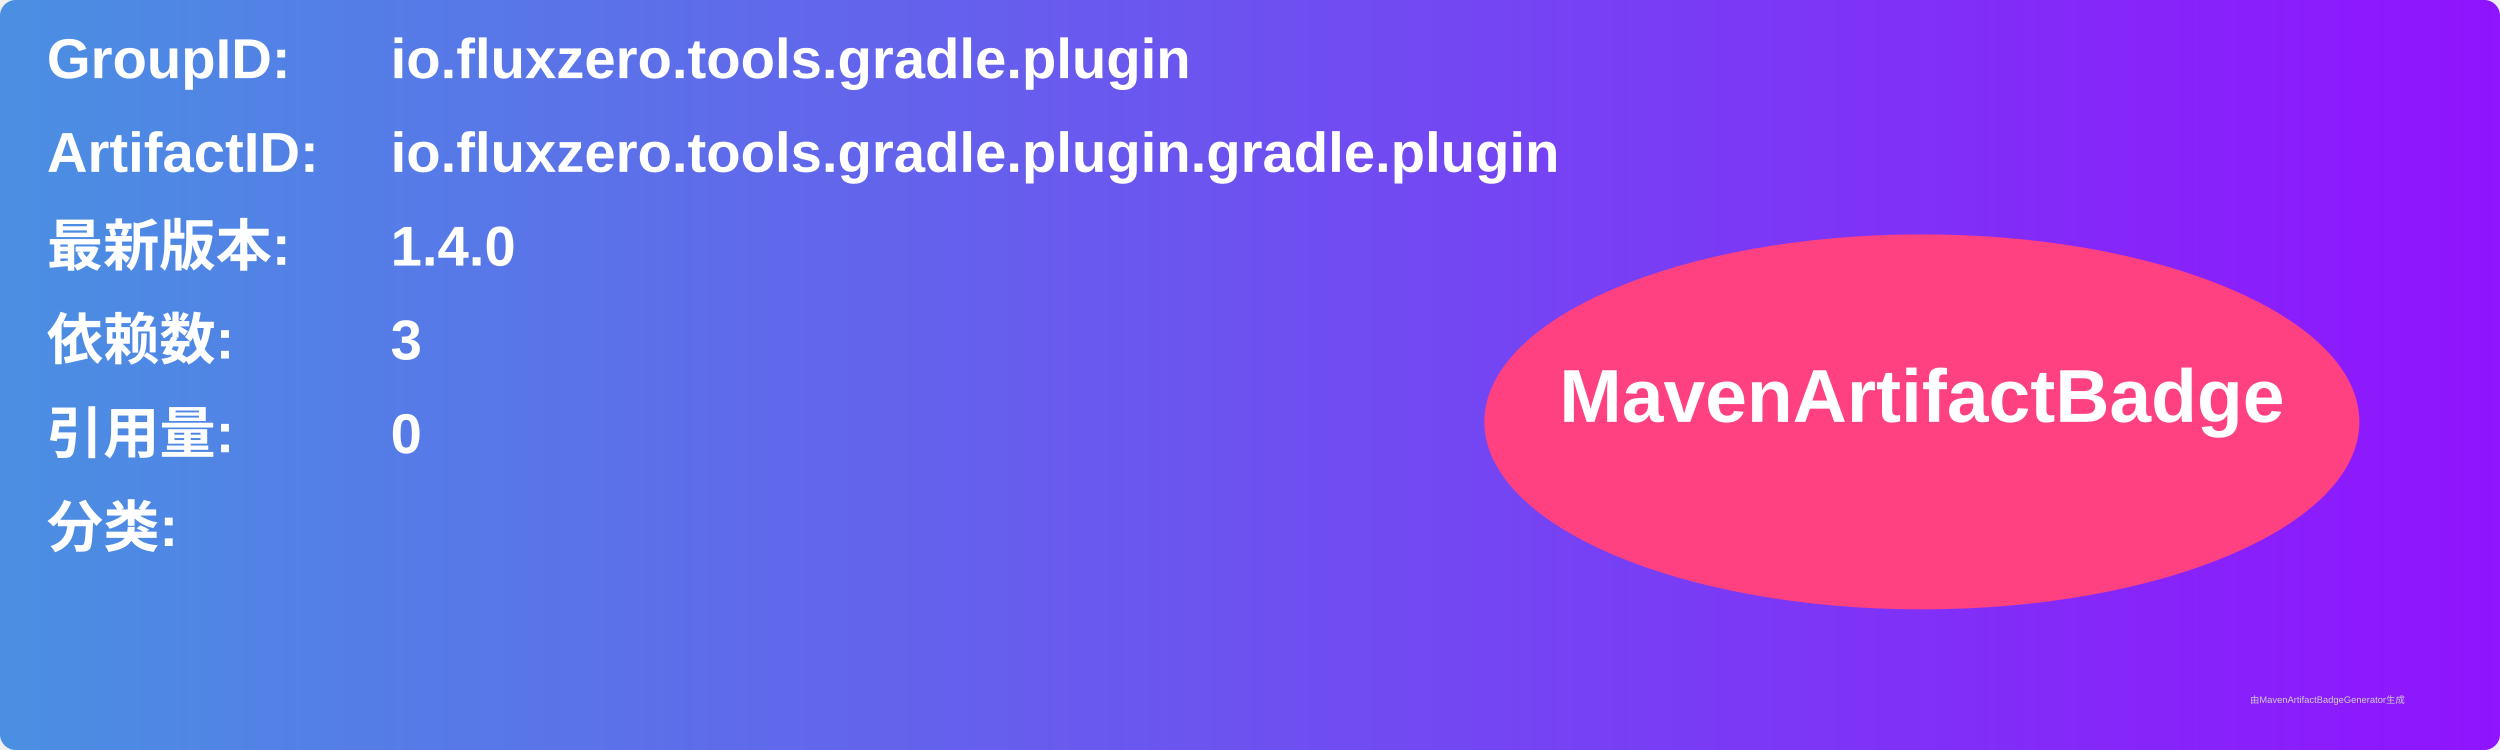
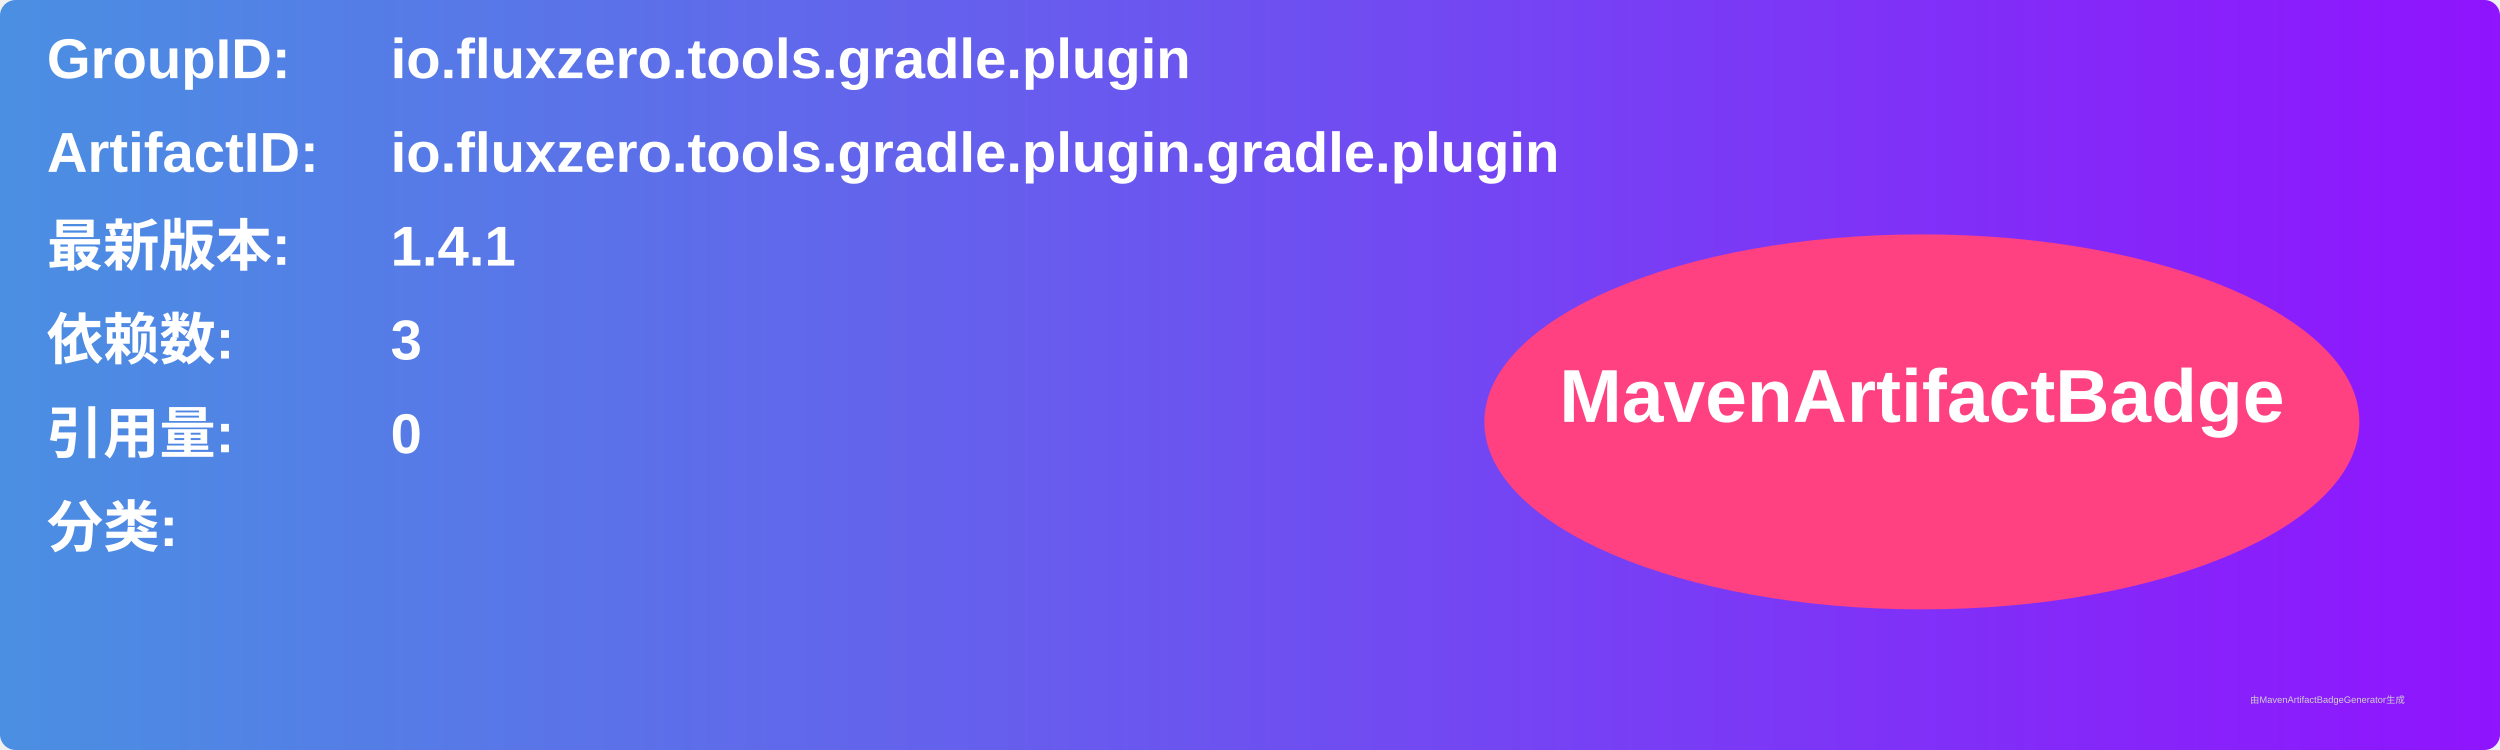
<svg xmlns="http://www.w3.org/2000/svg" width="800" height="240" viewBox="0 0 800 240">
  <linearGradient id="grad" x1="0%" y1="0%" x2="100%" y2="0%">
    <stop offset="0%" stop-color="#4a90e2" />
    <stop offset="100%" stop-color="#9013fe" />
  </linearGradient>
  <rect width="100%" height="100%" rx="5" ry="5" fill="url(#grad)" />
  <g transform="translate(15, 15)">
    <text x="0" y="10" font-family="Arial" font-size="18" fill="white" font-weight="bold" width="260">GroupID:</text>
    <text x="110" y="10" font-family="Arial" font-size="18" fill="white" font-weight="bold" width="460">io.fluxzero.tools.gradle.plugin</text>
    <text x="0" y="40" font-family="Arial" font-size="18" fill="white" font-weight="bold" width="260">ArtifactID:</text>
    <text x="110" y="40" font-family="Arial" font-size="18" fill="white" font-weight="bold" width="460">io.fluxzero.tools.gradle.plugin.gradle.plugin</text>
    <text x="0" y="70" font-family="Arial" font-size="18" fill="white" font-weight="bold">最新版本:</text>
    <text x="110" y="70" font-family="Arial" font-size="18" fill="white" font-weight="bold">
-       <tspan font-weight="bold">1.4.0</tspan>
+       <tspan font-weight="bold">1.4.1</tspan>
    </text>
    <text x="0" y="100" font-family="Arial" font-size="18" fill="white" font-weight="bold">依赖数: </text>
    <text x="110" y="100" font-family="Arial" font-size="18" fill="white">
      <tspan font-weight="bold">3</tspan>
    </text>
    <text x="0" y="130" font-family="Arial" font-size="18" fill="white" font-weight="bold">引用量: </text>
    <text x="110" y="130" font-family="Arial" font-size="18" fill="white">
      <tspan font-weight="bold">0</tspan>
    </text>
    <text x="0" y="160" font-family="Arial" font-size="18" fill="white" font-weight="bold">分类:</text>
    <text x="10" y="190" font-family="Arial" font-size="10" fill="white">
      <tspan font-weight="bold" />
    </text>
    <ellipse cx="600" cy="120" rx="140" ry="60" fill="#ff4081" />
    <text x="600" y="120" text-anchor="middle" font-family="Arial" font-size="24" fill="white" font-weight="bold">MavenArtifactBadge</text>
  </g>
  <text x="720" y="225" font-family="Arial" font-size="3" fill="#d0d0d0">由MavenArtifactBadgeGenerator生成</text>
</svg>
